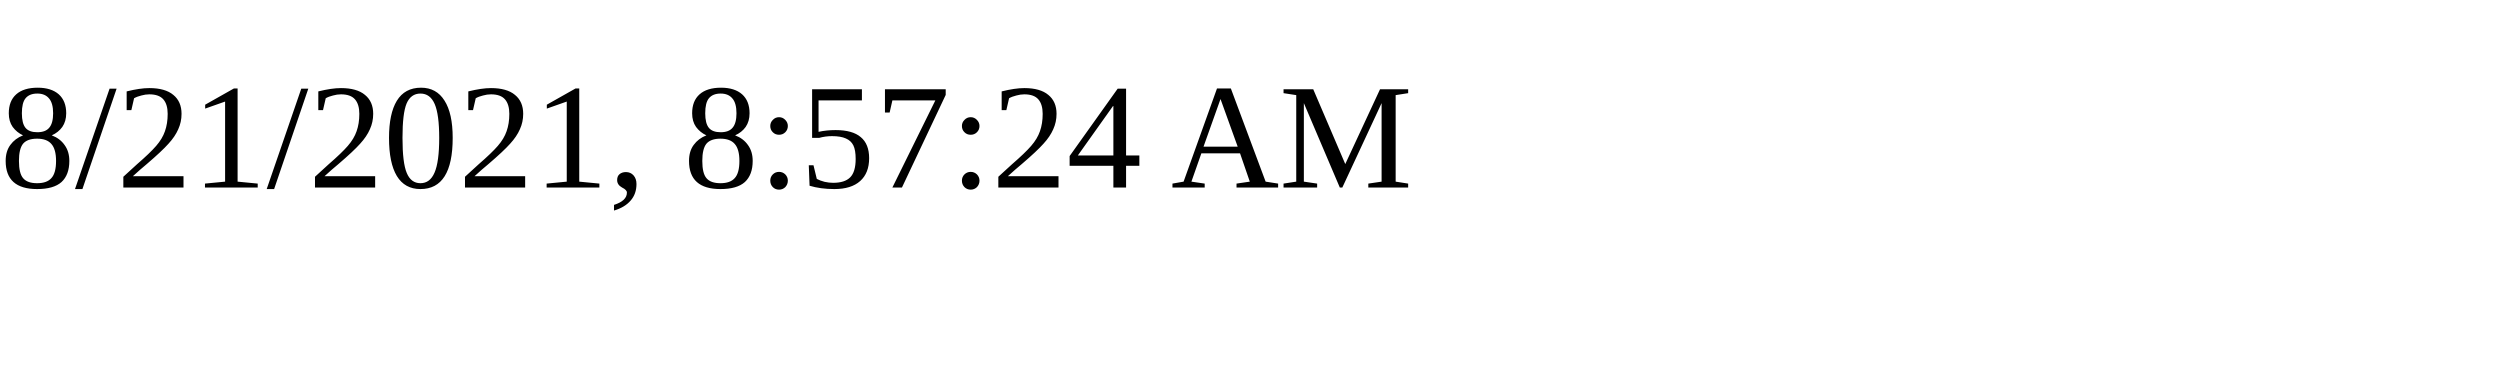
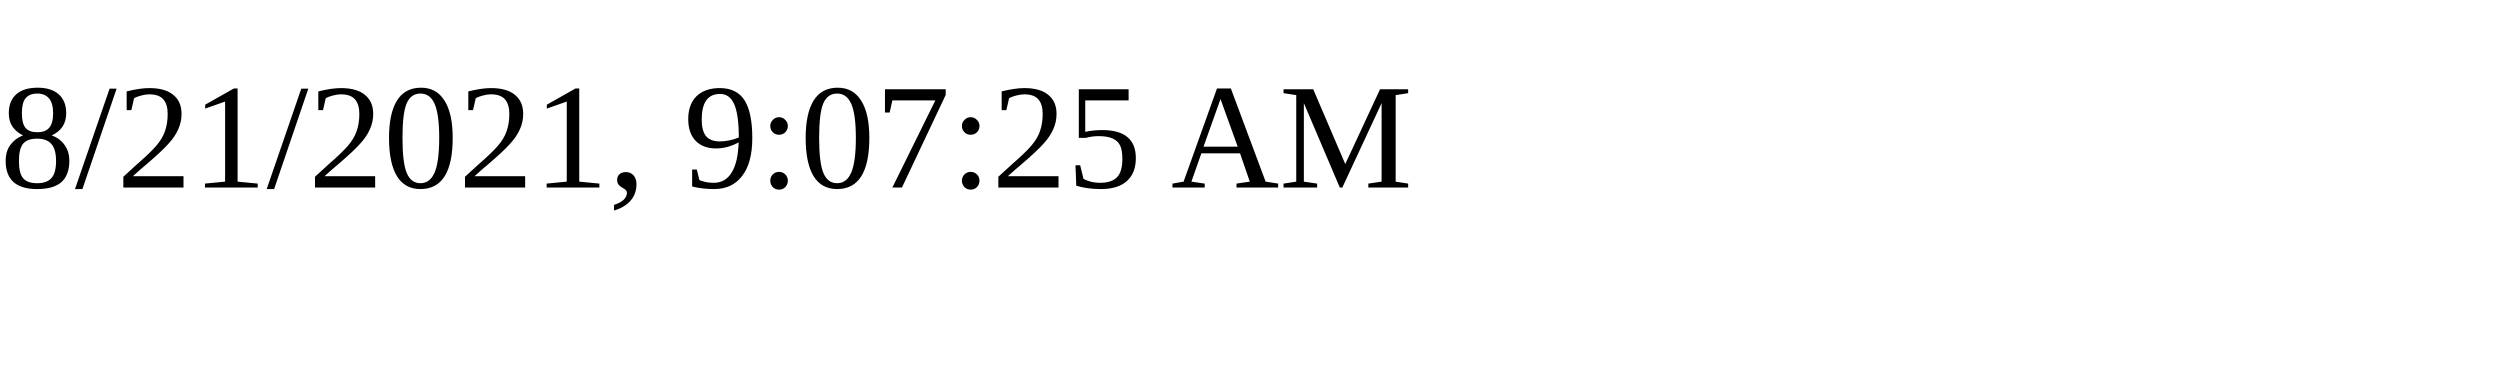
<svg xmlns="http://www.w3.org/2000/svg" height="30" width="200">
-   <text x="0" y="15">8/21/2021, 8:57:24 AM</text>
+   <text x="0" y="15">8/21/2021, 9:07:25 AM</text>
</svg>
